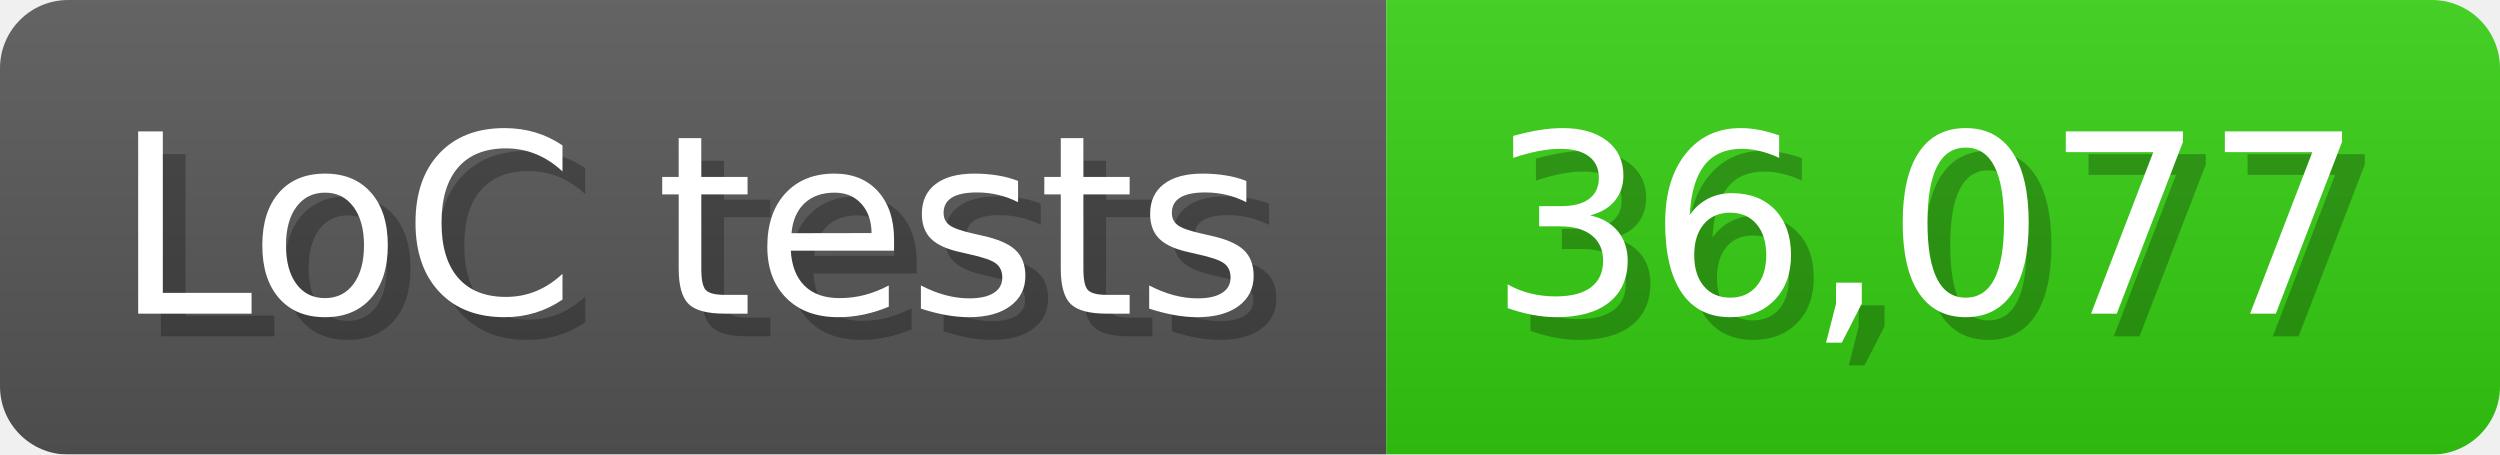
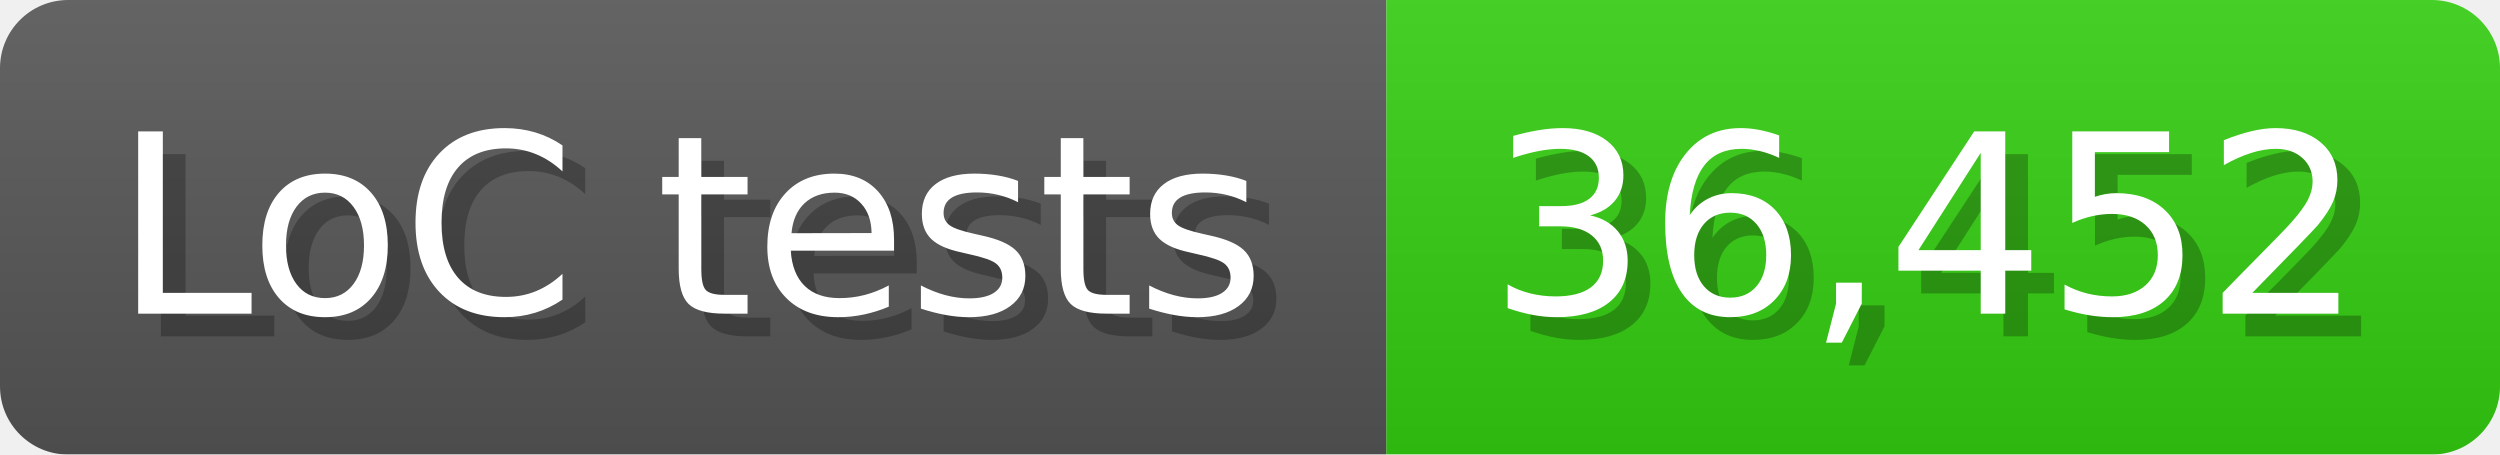
<svg xmlns="http://www.w3.org/2000/svg" width="110" height="20" viewBox="0 0 1100 200">
  <linearGradient id="a" x2="0" y2="100%">
    <stop offset="0" stop-opacity=".1" stop-color="#EEE" />
    <stop offset="1" stop-opacity=".1" />
  </linearGradient>
  <mask id="m">
    <rect width="1100" height="200" rx="30" fill="#FFF" />
  </mask>
  <g mask="url(#m)">
    <rect width="610" height="200" fill="#555" />
    <rect width="490" height="200" fill="#3C1" x="610" />
    <rect width="1100" height="200" fill="url(#a)" />
  </g>
  <g fill="#fff" text-anchor="start" font-family="Verdana,DejaVu Sans,sans-serif" font-size="110">
    <text x="60" y="148" textLength="510" fill="#000" opacity="0.25">LoC tests</text>
    <text x="50" y="138" textLength="510">LoC tests</text>
-     <text x="665" y="148" textLength="390" fill="#000" opacity="0.25">36,077</text>
-     <text x="655" y="138" textLength="390">36,077</text>
+     <text x="665" y="148" textLength="390" fill="#000" opacity="0.25">36,452</text>
+     <text x="655" y="138" textLength="390">36,452</text>
  </g>
</svg>
